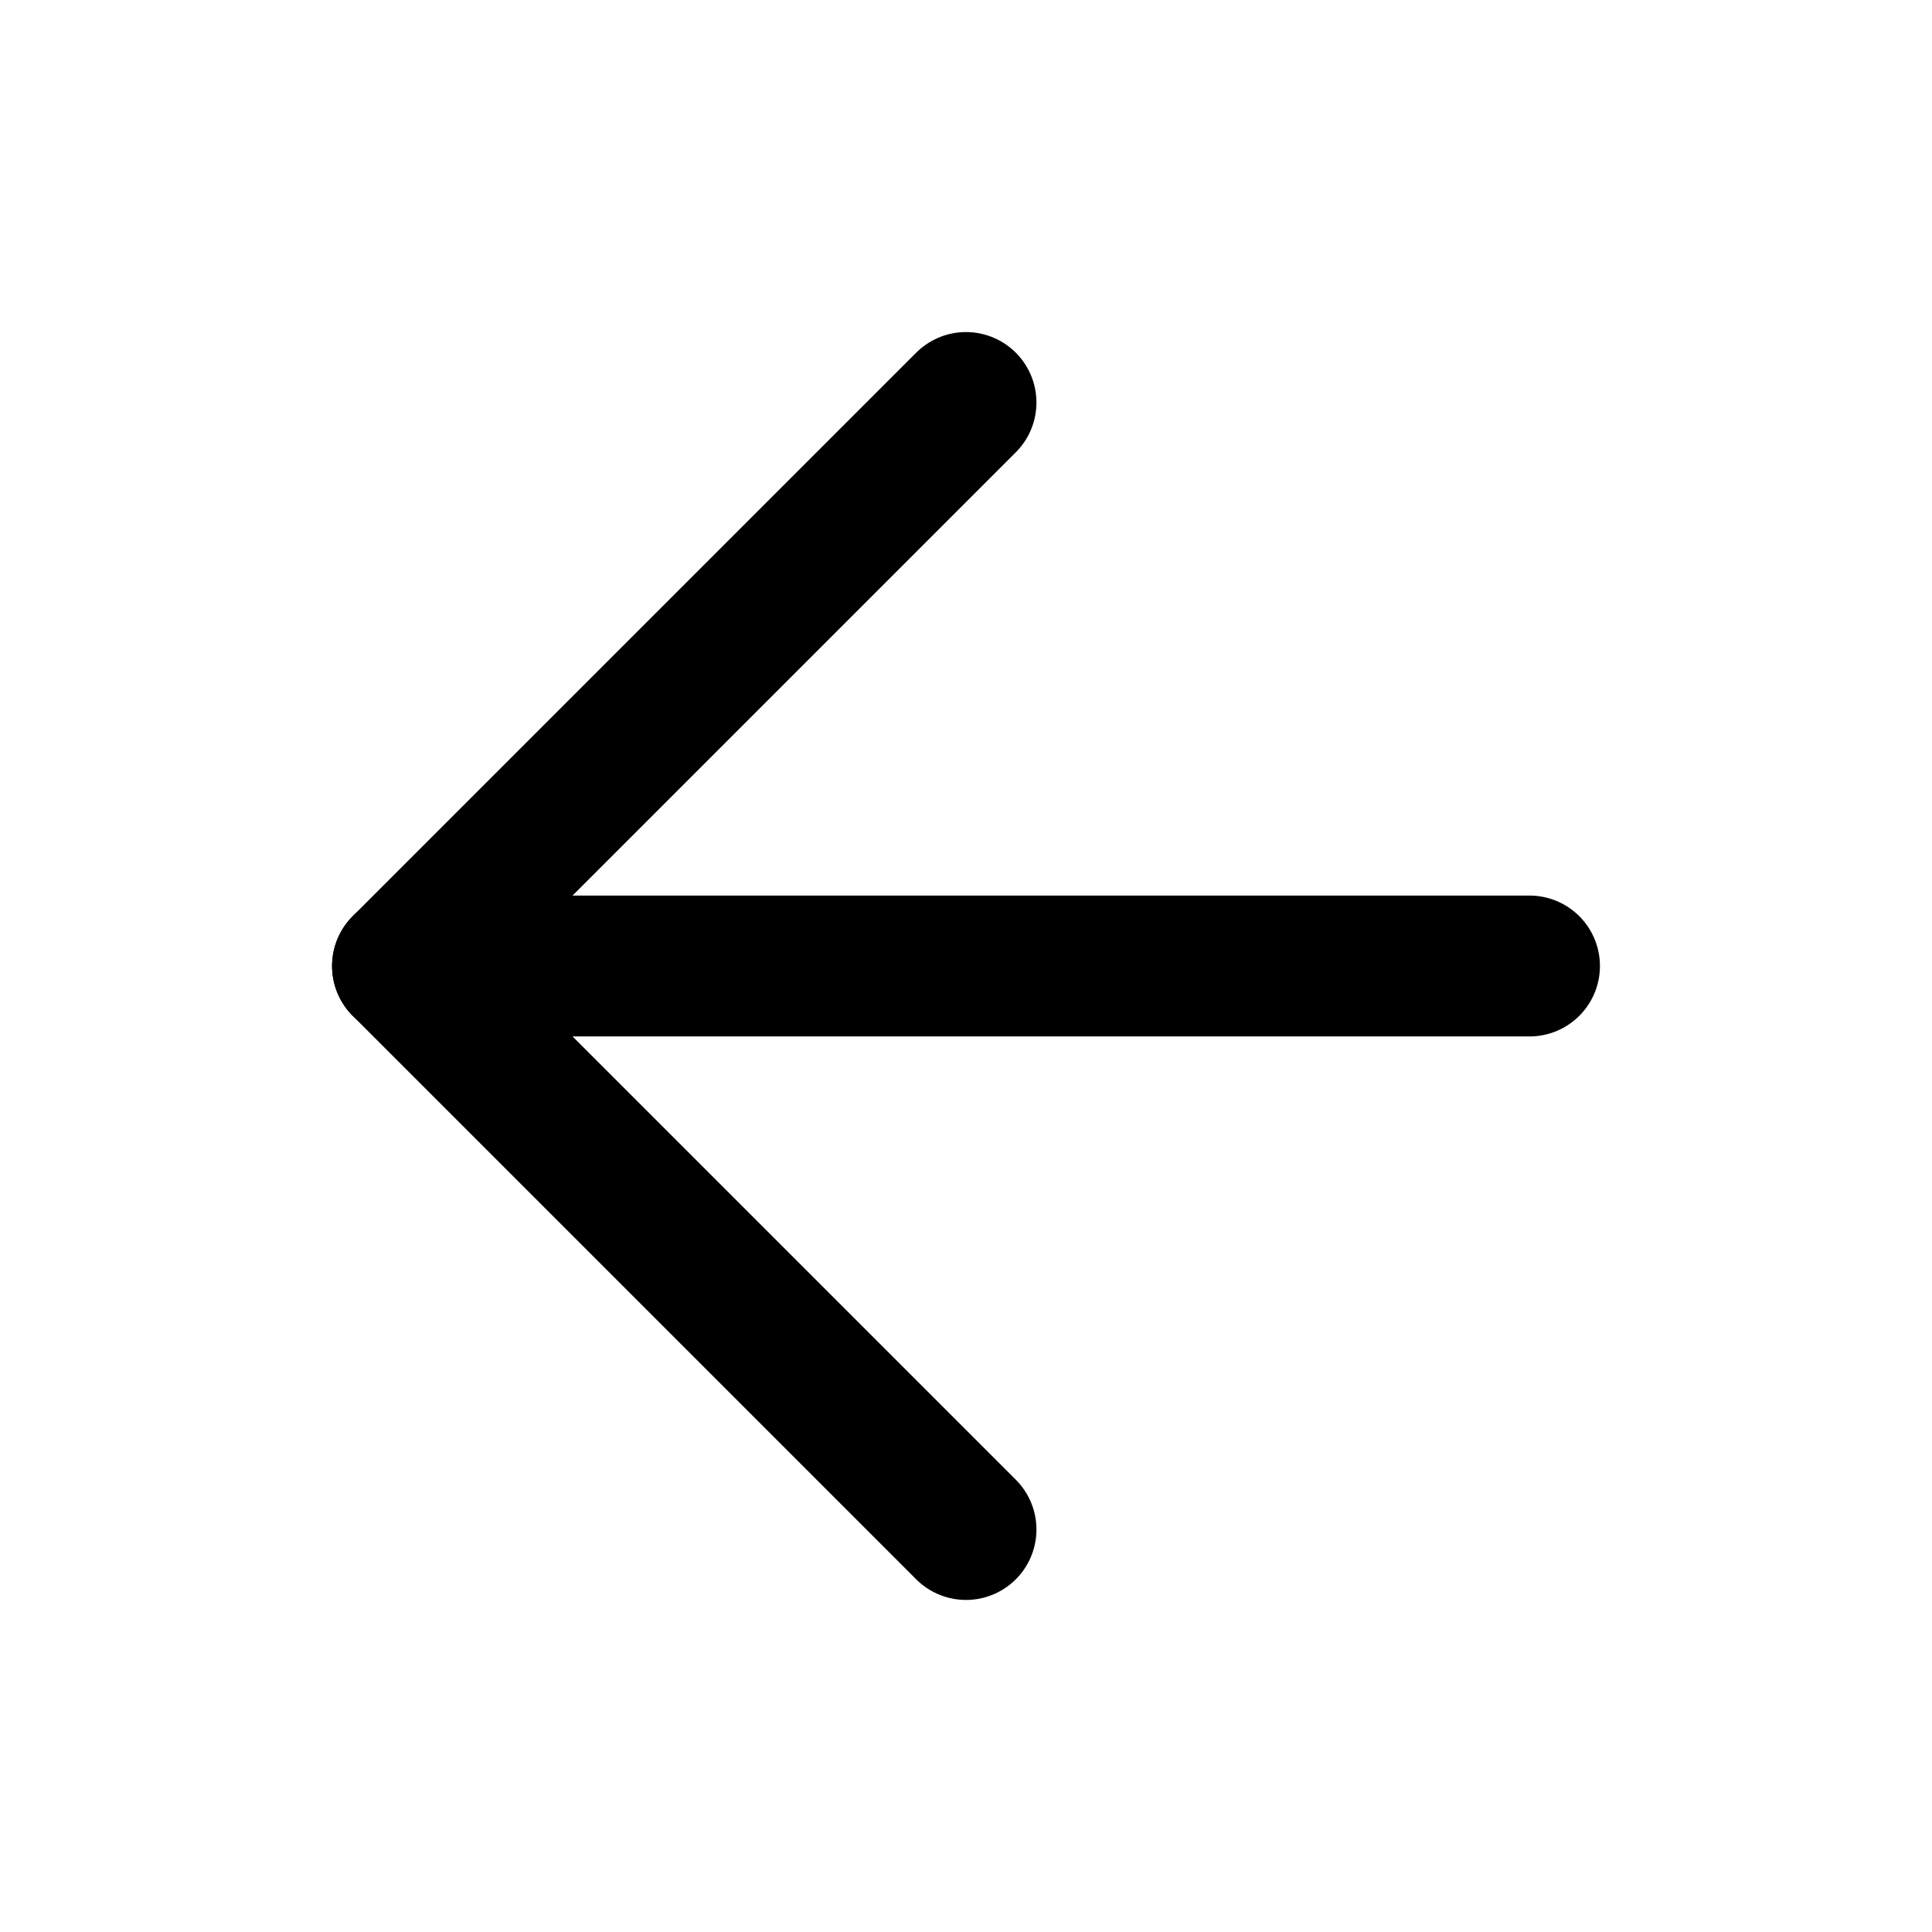
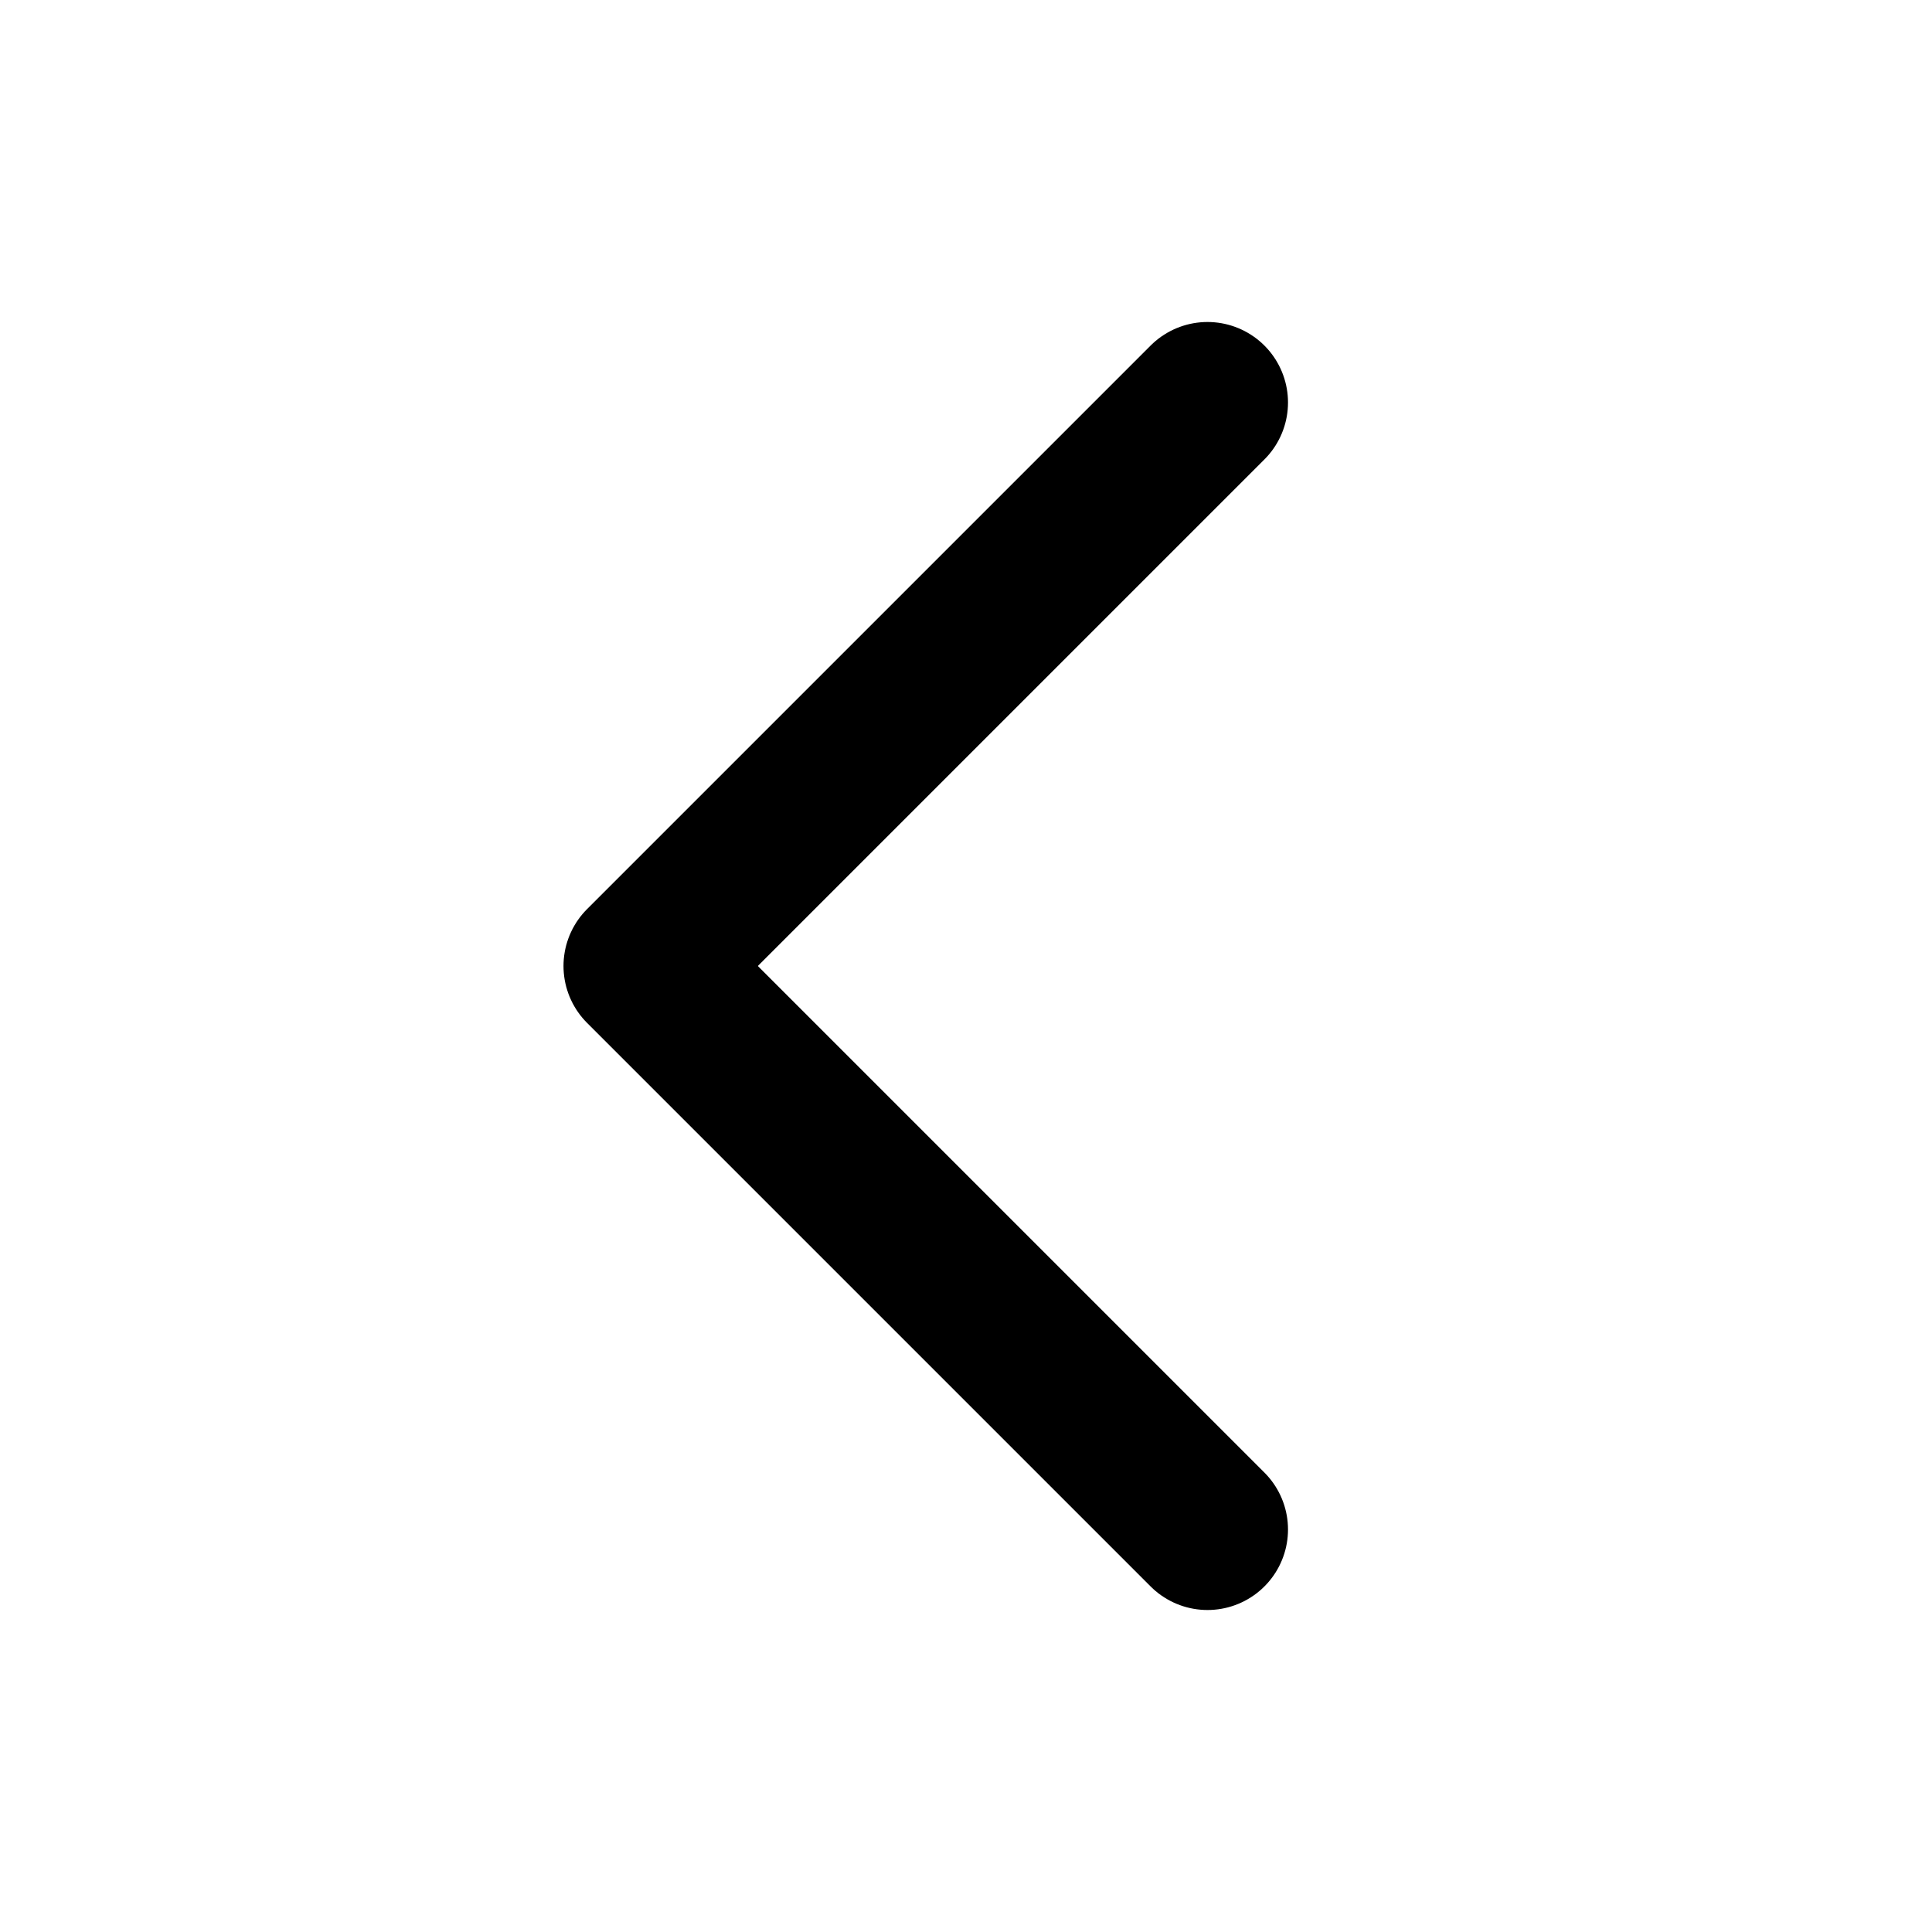
- <svg xmlns="http://www.w3.org/2000/svg" viewBox="0 0 24 24" fill="none" stroke="currentColor" stroke-width="1.75" stroke-linecap="round" stroke-linejoin="round">
-   <path d="M19 12H5" />
-   <path d="M12 19l-7-7 7-7" />
+ <svg viewBox="0 0 24 24" fill="none" stroke="currentColor" stroke-width="2" stroke-linecap="round" stroke-linejoin="round">
+   <path d="M15 5l-7 7l7 7" />
</svg>
